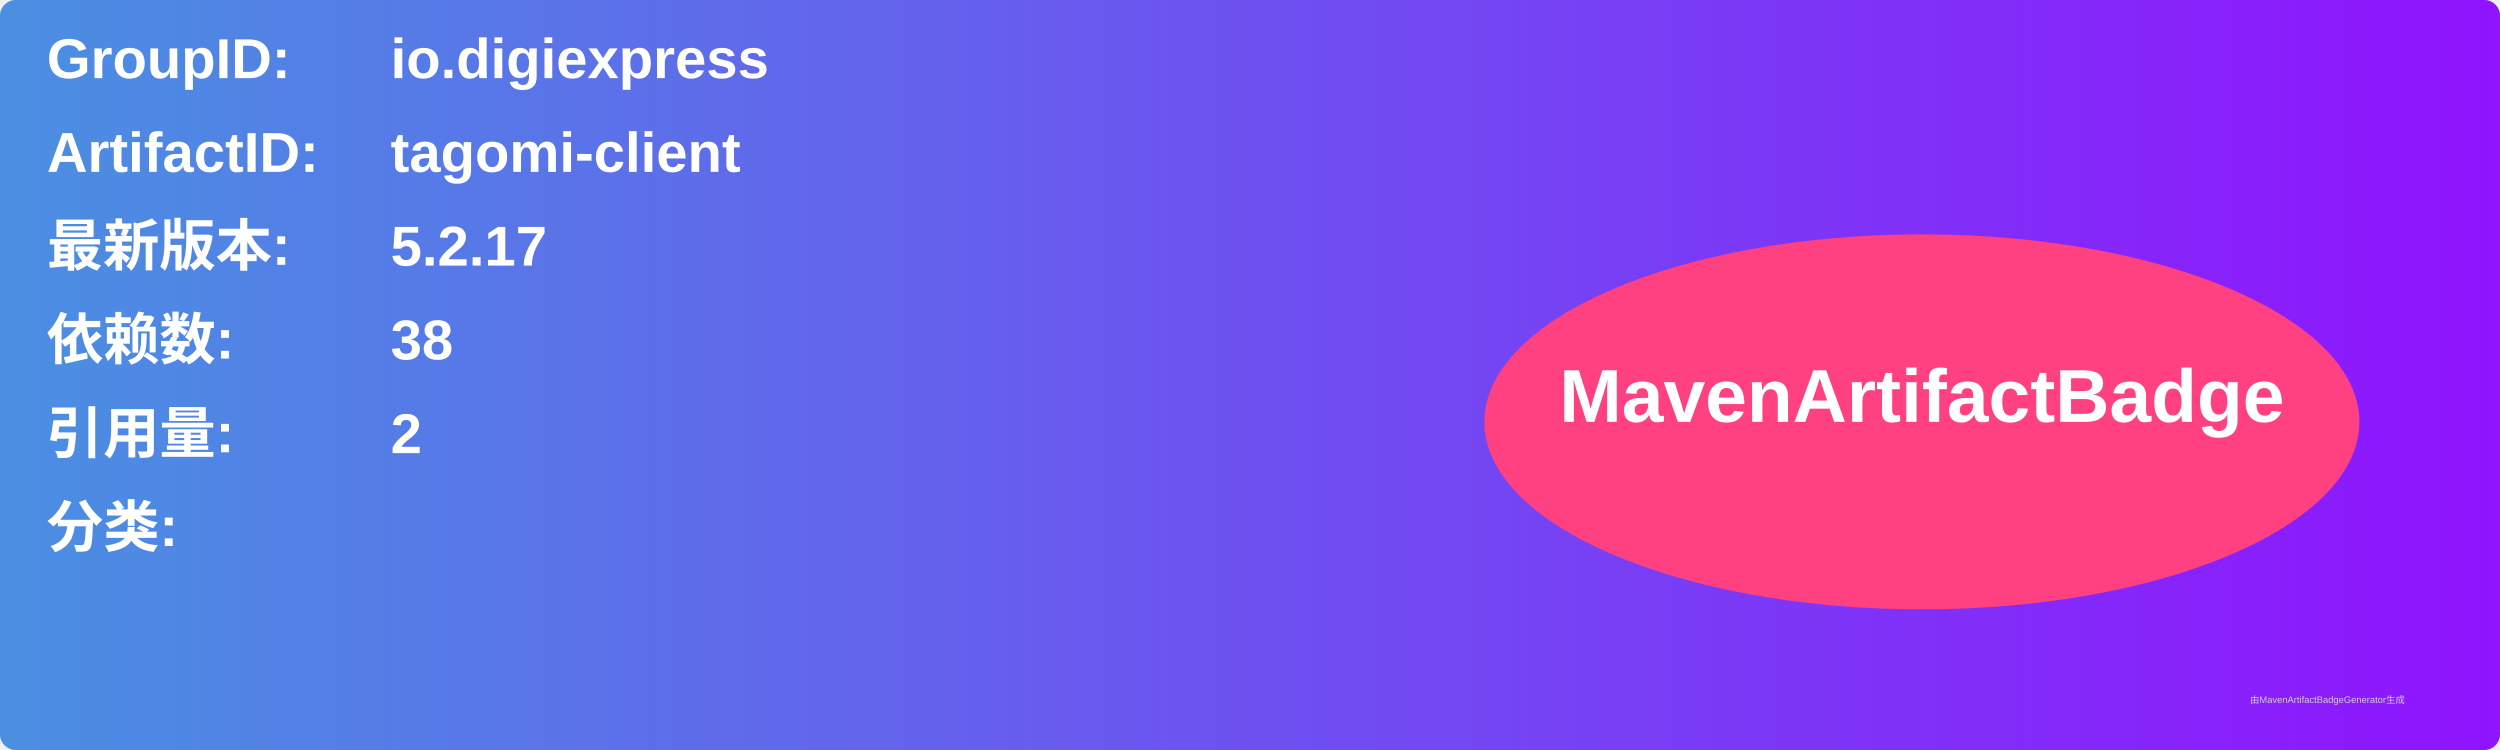
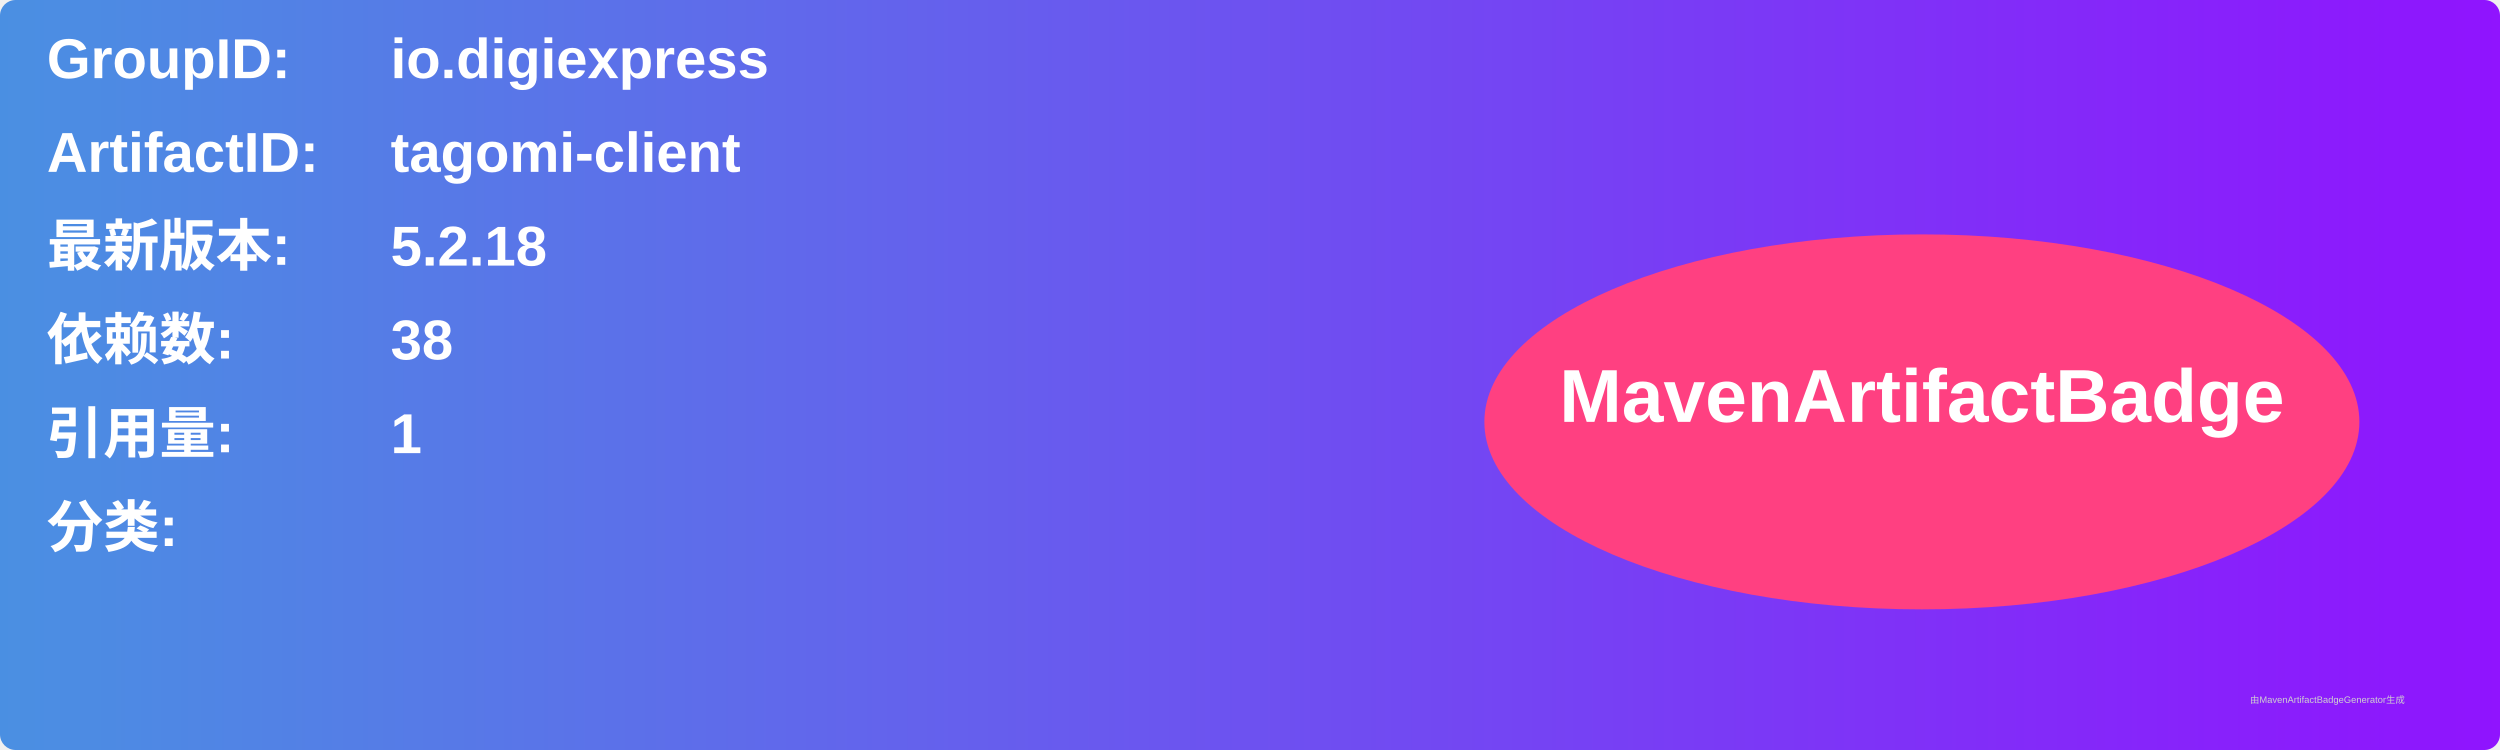
<svg xmlns="http://www.w3.org/2000/svg" width="800" height="240" viewBox="0 0 800 240">
  <linearGradient id="grad" x1="0%" y1="0%" x2="100%" y2="0%">
    <stop offset="0%" stop-color="#4a90e2" />
    <stop offset="100%" stop-color="#9013fe" />
  </linearGradient>
  <rect width="100%" height="100%" rx="5" ry="5" fill="url(#grad)" />
  <g transform="translate(15, 15)">
    <text x="0" y="10" font-family="Arial" font-size="18" fill="white" font-weight="bold" width="260">GroupID:</text>
    <text x="110" y="10" font-family="Arial" font-size="18" fill="white" font-weight="bold" width="460">io.digiexpress</text>
    <text x="0" y="40" font-family="Arial" font-size="18" fill="white" font-weight="bold" width="260">ArtifactID:</text>
    <text x="110" y="40" font-family="Arial" font-size="18" fill="white" font-weight="bold" width="460">tagomi-client</text>
    <text x="0" y="70" font-family="Arial" font-size="18" fill="white" font-weight="bold">最新版本:</text>
    <text x="110" y="70" font-family="Arial" font-size="18" fill="white" font-weight="bold">
-       <tspan font-weight="bold">5.2.17</tspan>
+       <tspan font-weight="bold">5.2.18</tspan>
    </text>
    <text x="0" y="100" font-family="Arial" font-size="18" fill="white" font-weight="bold">依赖数: </text>
    <text x="110" y="100" font-family="Arial" font-size="18" fill="white">
      <tspan font-weight="bold">38</tspan>
    </text>
    <text x="0" y="130" font-family="Arial" font-size="18" fill="white" font-weight="bold">引用量: </text>
    <text x="110" y="130" font-family="Arial" font-size="18" fill="white">
-       <tspan font-weight="bold">2</tspan>
+       <tspan font-weight="bold">1</tspan>
    </text>
    <text x="0" y="160" font-family="Arial" font-size="18" fill="white" font-weight="bold">分类:</text>
    <text x="10" y="190" font-family="Arial" font-size="10" fill="white">
      <tspan font-weight="bold" />
    </text>
    <ellipse cx="600" cy="120" rx="140" ry="60" fill="#ff4081" />
    <text x="600" y="120" text-anchor="middle" font-family="Arial" font-size="24" fill="white" font-weight="bold">MavenArtifactBadge</text>
  </g>
  <text x="720" y="225" font-family="Arial" font-size="3" fill="#d0d0d0">由MavenArtifactBadgeGenerator生成</text>
</svg>
